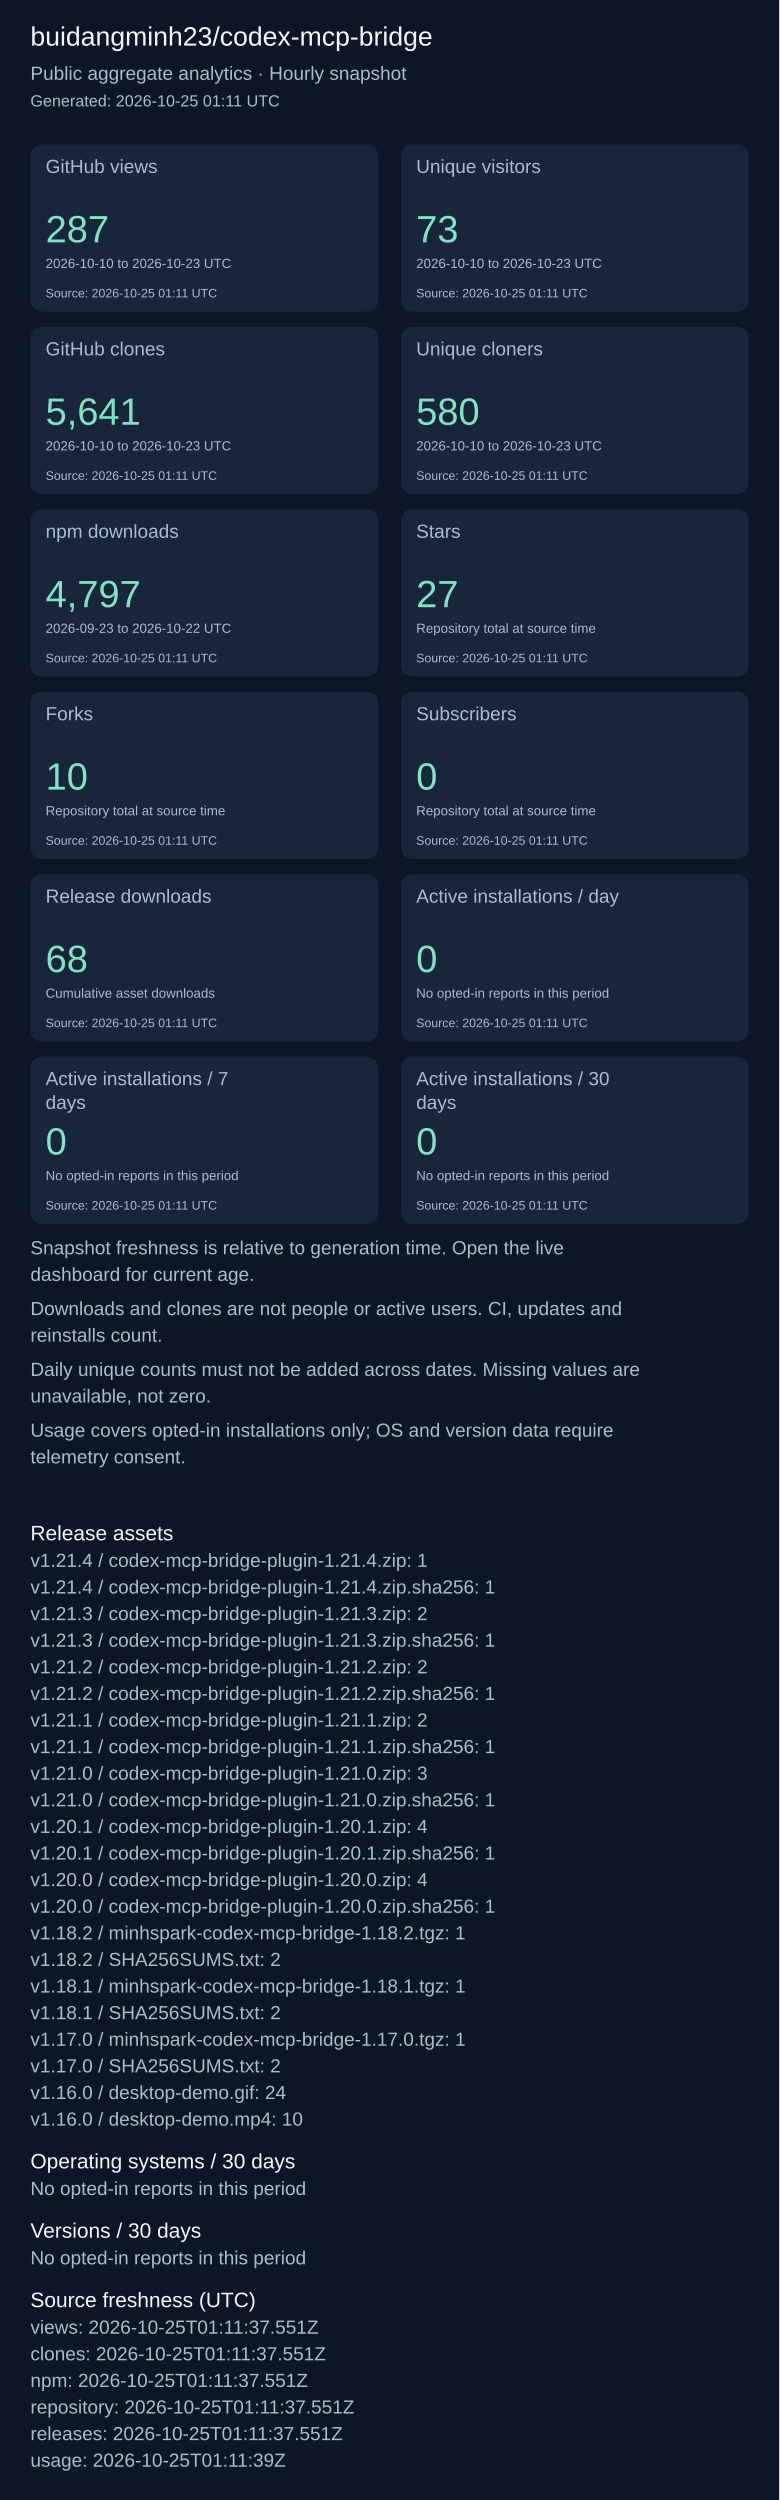
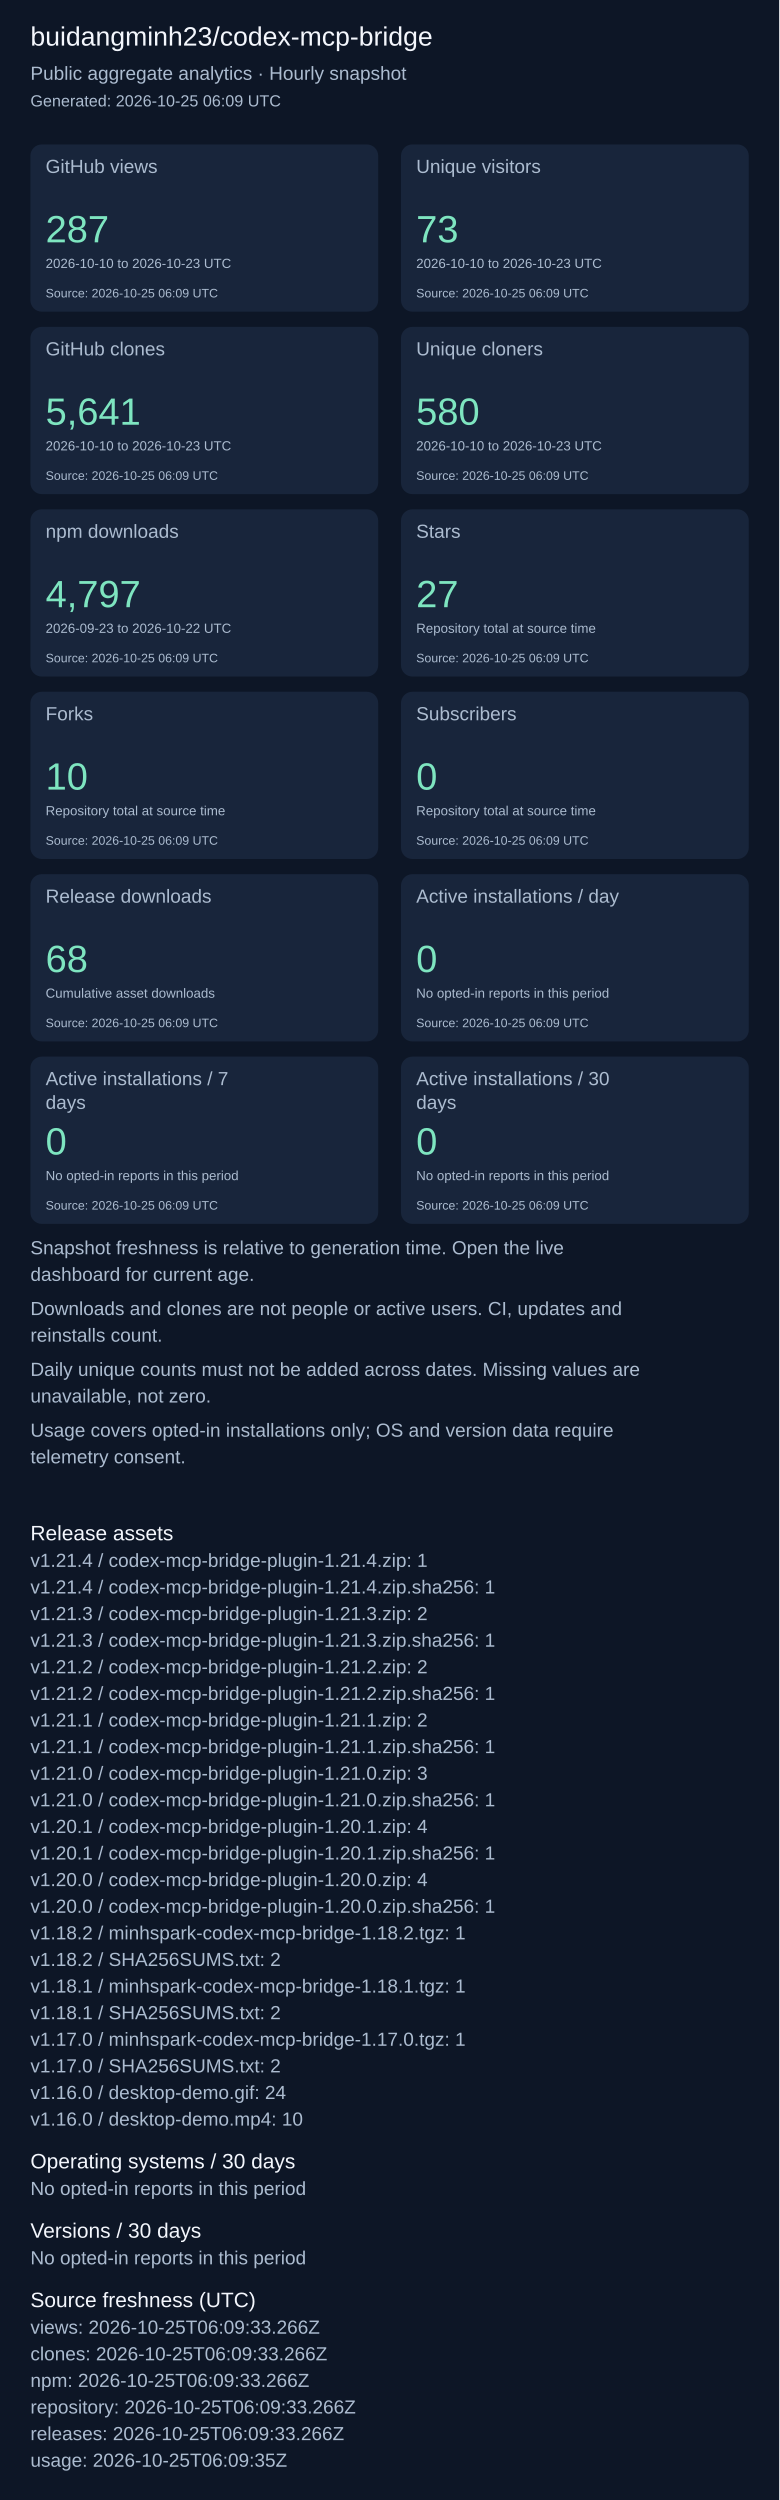
<svg xmlns="http://www.w3.org/2000/svg" width="820" height="2631" viewBox="0 0 820 2631" role="img" aria-label="Repository aggregate analytics">
  <rect width="100%" height="100%" fill="#0d1626" />
  <g font-family="Arial, sans-serif">
    <text x="32" y="48" font-size="28" fill="#f4f7fd">buidangminh23/codex-mcp-bridge</text>
    <text x="32" y="84" font-size="20" fill="#acbcd0">Public aggregate analytics · Hourly snapshot</text>
-     <text x="32" y="112" font-size="17" fill="#acbcd0">Generated: 2026-10-25 01:11 UTC</text>
+     <text x="32" y="112" font-size="17" fill="#acbcd0">Generated: 2026-10-25 06:09 UTC</text>
    <rect x="32" y="152" width="366" height="176" rx="12" fill="#18253b" />
    <text x="48" y="182" font-size="20" fill="#acbcd0">GitHub views</text>
    <text x="48" y="255" font-size="40" fill="#7ee5c0">287</text>
    <text x="48" y="282" font-size="14" fill="#acbcd0">2026-10-10 to 2026-10-23 UTC</text>
-     <text x="48" y="313" font-size="13" fill="#acbcd0">Source: 2026-10-25 01:11 UTC</text>
+     <text x="48" y="313" font-size="13" fill="#acbcd0">Source: 2026-10-25 06:09 UTC</text>
    <rect x="422" y="152" width="366" height="176" rx="12" fill="#18253b" />
    <text x="438" y="182" font-size="20" fill="#acbcd0">Unique visitors</text>
    <text x="438" y="255" font-size="40" fill="#7ee5c0">73</text>
    <text x="438" y="282" font-size="14" fill="#acbcd0">2026-10-10 to 2026-10-23 UTC</text>
-     <text x="438" y="313" font-size="13" fill="#acbcd0">Source: 2026-10-25 01:11 UTC</text>
+     <text x="438" y="313" font-size="13" fill="#acbcd0">Source: 2026-10-25 06:09 UTC</text>
    <rect x="32" y="344" width="366" height="176" rx="12" fill="#18253b" />
    <text x="48" y="374" font-size="20" fill="#acbcd0">GitHub clones</text>
    <text x="48" y="447" font-size="40" fill="#7ee5c0">5,641</text>
    <text x="48" y="474" font-size="14" fill="#acbcd0">2026-10-10 to 2026-10-23 UTC</text>
-     <text x="48" y="505" font-size="13" fill="#acbcd0">Source: 2026-10-25 01:11 UTC</text>
+     <text x="48" y="505" font-size="13" fill="#acbcd0">Source: 2026-10-25 06:09 UTC</text>
    <rect x="422" y="344" width="366" height="176" rx="12" fill="#18253b" />
    <text x="438" y="374" font-size="20" fill="#acbcd0">Unique cloners</text>
    <text x="438" y="447" font-size="40" fill="#7ee5c0">580</text>
    <text x="438" y="474" font-size="14" fill="#acbcd0">2026-10-10 to 2026-10-23 UTC</text>
-     <text x="438" y="505" font-size="13" fill="#acbcd0">Source: 2026-10-25 01:11 UTC</text>
+     <text x="438" y="505" font-size="13" fill="#acbcd0">Source: 2026-10-25 06:09 UTC</text>
    <rect x="32" y="536" width="366" height="176" rx="12" fill="#18253b" />
    <text x="48" y="566" font-size="20" fill="#acbcd0">npm downloads</text>
    <text x="48" y="639" font-size="40" fill="#7ee5c0">4,797</text>
    <text x="48" y="666" font-size="14" fill="#acbcd0">2026-09-23 to 2026-10-22 UTC</text>
-     <text x="48" y="697" font-size="13" fill="#acbcd0">Source: 2026-10-25 01:11 UTC</text>
+     <text x="48" y="697" font-size="13" fill="#acbcd0">Source: 2026-10-25 06:09 UTC</text>
    <rect x="422" y="536" width="366" height="176" rx="12" fill="#18253b" />
    <text x="438" y="566" font-size="20" fill="#acbcd0">Stars</text>
    <text x="438" y="639" font-size="40" fill="#7ee5c0">27</text>
    <text x="438" y="666" font-size="14" fill="#acbcd0">Repository total at source time</text>
-     <text x="438" y="697" font-size="13" fill="#acbcd0">Source: 2026-10-25 01:11 UTC</text>
+     <text x="438" y="697" font-size="13" fill="#acbcd0">Source: 2026-10-25 06:09 UTC</text>
    <rect x="32" y="728" width="366" height="176" rx="12" fill="#18253b" />
    <text x="48" y="758" font-size="20" fill="#acbcd0">Forks</text>
    <text x="48" y="831" font-size="40" fill="#7ee5c0">10</text>
    <text x="48" y="858" font-size="14" fill="#acbcd0">Repository total at source time</text>
-     <text x="48" y="889" font-size="13" fill="#acbcd0">Source: 2026-10-25 01:11 UTC</text>
+     <text x="48" y="889" font-size="13" fill="#acbcd0">Source: 2026-10-25 06:09 UTC</text>
    <rect x="422" y="728" width="366" height="176" rx="12" fill="#18253b" />
    <text x="438" y="758" font-size="20" fill="#acbcd0">Subscribers</text>
    <text x="438" y="831" font-size="40" fill="#7ee5c0">0</text>
    <text x="438" y="858" font-size="14" fill="#acbcd0">Repository total at source time</text>
-     <text x="438" y="889" font-size="13" fill="#acbcd0">Source: 2026-10-25 01:11 UTC</text>
+     <text x="438" y="889" font-size="13" fill="#acbcd0">Source: 2026-10-25 06:09 UTC</text>
    <rect x="32" y="920" width="366" height="176" rx="12" fill="#18253b" />
    <text x="48" y="950" font-size="20" fill="#acbcd0">Release downloads</text>
    <text x="48" y="1023" font-size="40" fill="#7ee5c0">68</text>
    <text x="48" y="1050" font-size="14" fill="#acbcd0">Cumulative asset downloads</text>
-     <text x="48" y="1081" font-size="13" fill="#acbcd0">Source: 2026-10-25 01:11 UTC</text>
+     <text x="48" y="1081" font-size="13" fill="#acbcd0">Source: 2026-10-25 06:09 UTC</text>
    <rect x="422" y="920" width="366" height="176" rx="12" fill="#18253b" />
    <text x="438" y="950" font-size="20" fill="#acbcd0">Active installations / day</text>
    <text x="438" y="1023" font-size="40" fill="#7ee5c0">0</text>
    <text x="438" y="1050" font-size="14" fill="#acbcd0">No opted-in reports in this period</text>
-     <text x="438" y="1081" font-size="13" fill="#acbcd0">Source: 2026-10-25 01:11 UTC</text>
+     <text x="438" y="1081" font-size="13" fill="#acbcd0">Source: 2026-10-25 06:09 UTC</text>
    <rect x="32" y="1112" width="366" height="176" rx="12" fill="#18253b" />
    <text x="48" y="1142" font-size="20" fill="#acbcd0">Active installations / 7</text>
    <text x="48" y="1167" font-size="20" fill="#acbcd0">days</text>
    <text x="48" y="1215" font-size="40" fill="#7ee5c0">0</text>
    <text x="48" y="1242" font-size="14" fill="#acbcd0">No opted-in reports in this period</text>
-     <text x="48" y="1273" font-size="13" fill="#acbcd0">Source: 2026-10-25 01:11 UTC</text>
+     <text x="48" y="1273" font-size="13" fill="#acbcd0">Source: 2026-10-25 06:09 UTC</text>
    <rect x="422" y="1112" width="366" height="176" rx="12" fill="#18253b" />
    <text x="438" y="1142" font-size="20" fill="#acbcd0">Active installations / 30</text>
    <text x="438" y="1167" font-size="20" fill="#acbcd0">days</text>
    <text x="438" y="1215" font-size="40" fill="#7ee5c0">0</text>
    <text x="438" y="1242" font-size="14" fill="#acbcd0">No opted-in reports in this period</text>
-     <text x="438" y="1273" font-size="13" fill="#acbcd0">Source: 2026-10-25 01:11 UTC</text>
+     <text x="438" y="1273" font-size="13" fill="#acbcd0">Source: 2026-10-25 06:09 UTC</text>
    <text x="32" y="1320" font-size="20" fill="#acbcd0">Snapshot freshness is relative to generation time. Open the live</text>
    <text x="32" y="1348" font-size="20" fill="#acbcd0">dashboard for current age.</text>
    <text x="32" y="1384" font-size="20" fill="#acbcd0">Downloads and clones are not people or active users. CI, updates and</text>
    <text x="32" y="1412" font-size="20" fill="#acbcd0">reinstalls count.</text>
    <text x="32" y="1448" font-size="20" fill="#acbcd0">Daily unique counts must not be added across dates. Missing values are</text>
    <text x="32" y="1476" font-size="20" fill="#acbcd0">unavailable, not zero.</text>
    <text x="32" y="1512" font-size="20" fill="#acbcd0">Usage covers opted-in installations only; OS and version data require</text>
    <text x="32" y="1540" font-size="20" fill="#acbcd0">telemetry consent.</text>
    <text x="32" y="1621" font-size="22" fill="#f4f7fd">Release assets</text>
    <text x="32" y="1649" font-size="20" fill="#acbcd0">v1.21.4 / codex-mcp-bridge-plugin-1.21.4.zip: 1</text>
    <text x="32" y="1677" font-size="20" fill="#acbcd0">v1.21.4 / codex-mcp-bridge-plugin-1.21.4.zip.sha256: 1</text>
    <text x="32" y="1705" font-size="20" fill="#acbcd0">v1.21.3 / codex-mcp-bridge-plugin-1.21.3.zip: 2</text>
    <text x="32" y="1733" font-size="20" fill="#acbcd0">v1.21.3 / codex-mcp-bridge-plugin-1.21.3.zip.sha256: 1</text>
    <text x="32" y="1761" font-size="20" fill="#acbcd0">v1.21.2 / codex-mcp-bridge-plugin-1.21.2.zip: 2</text>
    <text x="32" y="1789" font-size="20" fill="#acbcd0">v1.21.2 / codex-mcp-bridge-plugin-1.21.2.zip.sha256: 1</text>
    <text x="32" y="1817" font-size="20" fill="#acbcd0">v1.21.1 / codex-mcp-bridge-plugin-1.21.1.zip: 2</text>
    <text x="32" y="1845" font-size="20" fill="#acbcd0">v1.21.1 / codex-mcp-bridge-plugin-1.21.1.zip.sha256: 1</text>
    <text x="32" y="1873" font-size="20" fill="#acbcd0">v1.21.0 / codex-mcp-bridge-plugin-1.21.0.zip: 3</text>
    <text x="32" y="1901" font-size="20" fill="#acbcd0">v1.21.0 / codex-mcp-bridge-plugin-1.21.0.zip.sha256: 1</text>
    <text x="32" y="1929" font-size="20" fill="#acbcd0">v1.20.1 / codex-mcp-bridge-plugin-1.20.1.zip: 4</text>
    <text x="32" y="1957" font-size="20" fill="#acbcd0">v1.20.1 / codex-mcp-bridge-plugin-1.20.1.zip.sha256: 1</text>
    <text x="32" y="1985" font-size="20" fill="#acbcd0">v1.20.0 / codex-mcp-bridge-plugin-1.20.0.zip: 4</text>
    <text x="32" y="2013" font-size="20" fill="#acbcd0">v1.20.0 / codex-mcp-bridge-plugin-1.20.0.zip.sha256: 1</text>
    <text x="32" y="2041" font-size="20" fill="#acbcd0">v1.18.2 / minhspark-codex-mcp-bridge-1.18.2.tgz: 1</text>
    <text x="32" y="2069" font-size="20" fill="#acbcd0">v1.18.2 / SHA256SUMS.txt: 2</text>
    <text x="32" y="2097" font-size="20" fill="#acbcd0">v1.18.1 / minhspark-codex-mcp-bridge-1.18.1.tgz: 1</text>
    <text x="32" y="2125" font-size="20" fill="#acbcd0">v1.18.1 / SHA256SUMS.txt: 2</text>
    <text x="32" y="2153" font-size="20" fill="#acbcd0">v1.17.0 / minhspark-codex-mcp-bridge-1.17.0.tgz: 1</text>
    <text x="32" y="2181" font-size="20" fill="#acbcd0">v1.17.0 / SHA256SUMS.txt: 2</text>
    <text x="32" y="2209" font-size="20" fill="#acbcd0">v1.16.0 / desktop-demo.gif: 24</text>
    <text x="32" y="2237" font-size="20" fill="#acbcd0">v1.16.0 / desktop-demo.mp4: 10</text>
    <text x="32" y="2282" font-size="22" fill="#f4f7fd">Operating systems / 30 days</text>
    <text x="32" y="2310" font-size="20" fill="#acbcd0">No opted-in reports in this period</text>
    <text x="32" y="2355" font-size="22" fill="#f4f7fd">Versions / 30 days</text>
    <text x="32" y="2383" font-size="20" fill="#acbcd0">No opted-in reports in this period</text>
    <text x="32" y="2428" font-size="22" fill="#f4f7fd">Source freshness (UTC)</text>
-     <text x="32" y="2456" font-size="20" fill="#acbcd0">views: 2026-10-25T01:11:37.551Z</text>
-     <text x="32" y="2484" font-size="20" fill="#acbcd0">clones: 2026-10-25T01:11:37.551Z</text>
-     <text x="32" y="2512" font-size="20" fill="#acbcd0">npm: 2026-10-25T01:11:37.551Z</text>
-     <text x="32" y="2540" font-size="20" fill="#acbcd0">repository: 2026-10-25T01:11:37.551Z</text>
-     <text x="32" y="2568" font-size="20" fill="#acbcd0">releases: 2026-10-25T01:11:37.551Z</text>
-     <text x="32" y="2596" font-size="20" fill="#acbcd0">usage: 2026-10-25T01:11:39Z</text>
+     <text x="32" y="2456" font-size="20" fill="#acbcd0">views: 2026-10-25T06:09:33.266Z</text>
+     <text x="32" y="2484" font-size="20" fill="#acbcd0">clones: 2026-10-25T06:09:33.266Z</text>
+     <text x="32" y="2512" font-size="20" fill="#acbcd0">npm: 2026-10-25T06:09:33.266Z</text>
+     <text x="32" y="2540" font-size="20" fill="#acbcd0">repository: 2026-10-25T06:09:33.266Z</text>
+     <text x="32" y="2568" font-size="20" fill="#acbcd0">releases: 2026-10-25T06:09:33.266Z</text>
+     <text x="32" y="2596" font-size="20" fill="#acbcd0">usage: 2026-10-25T06:09:35Z</text>
  </g>
</svg>
